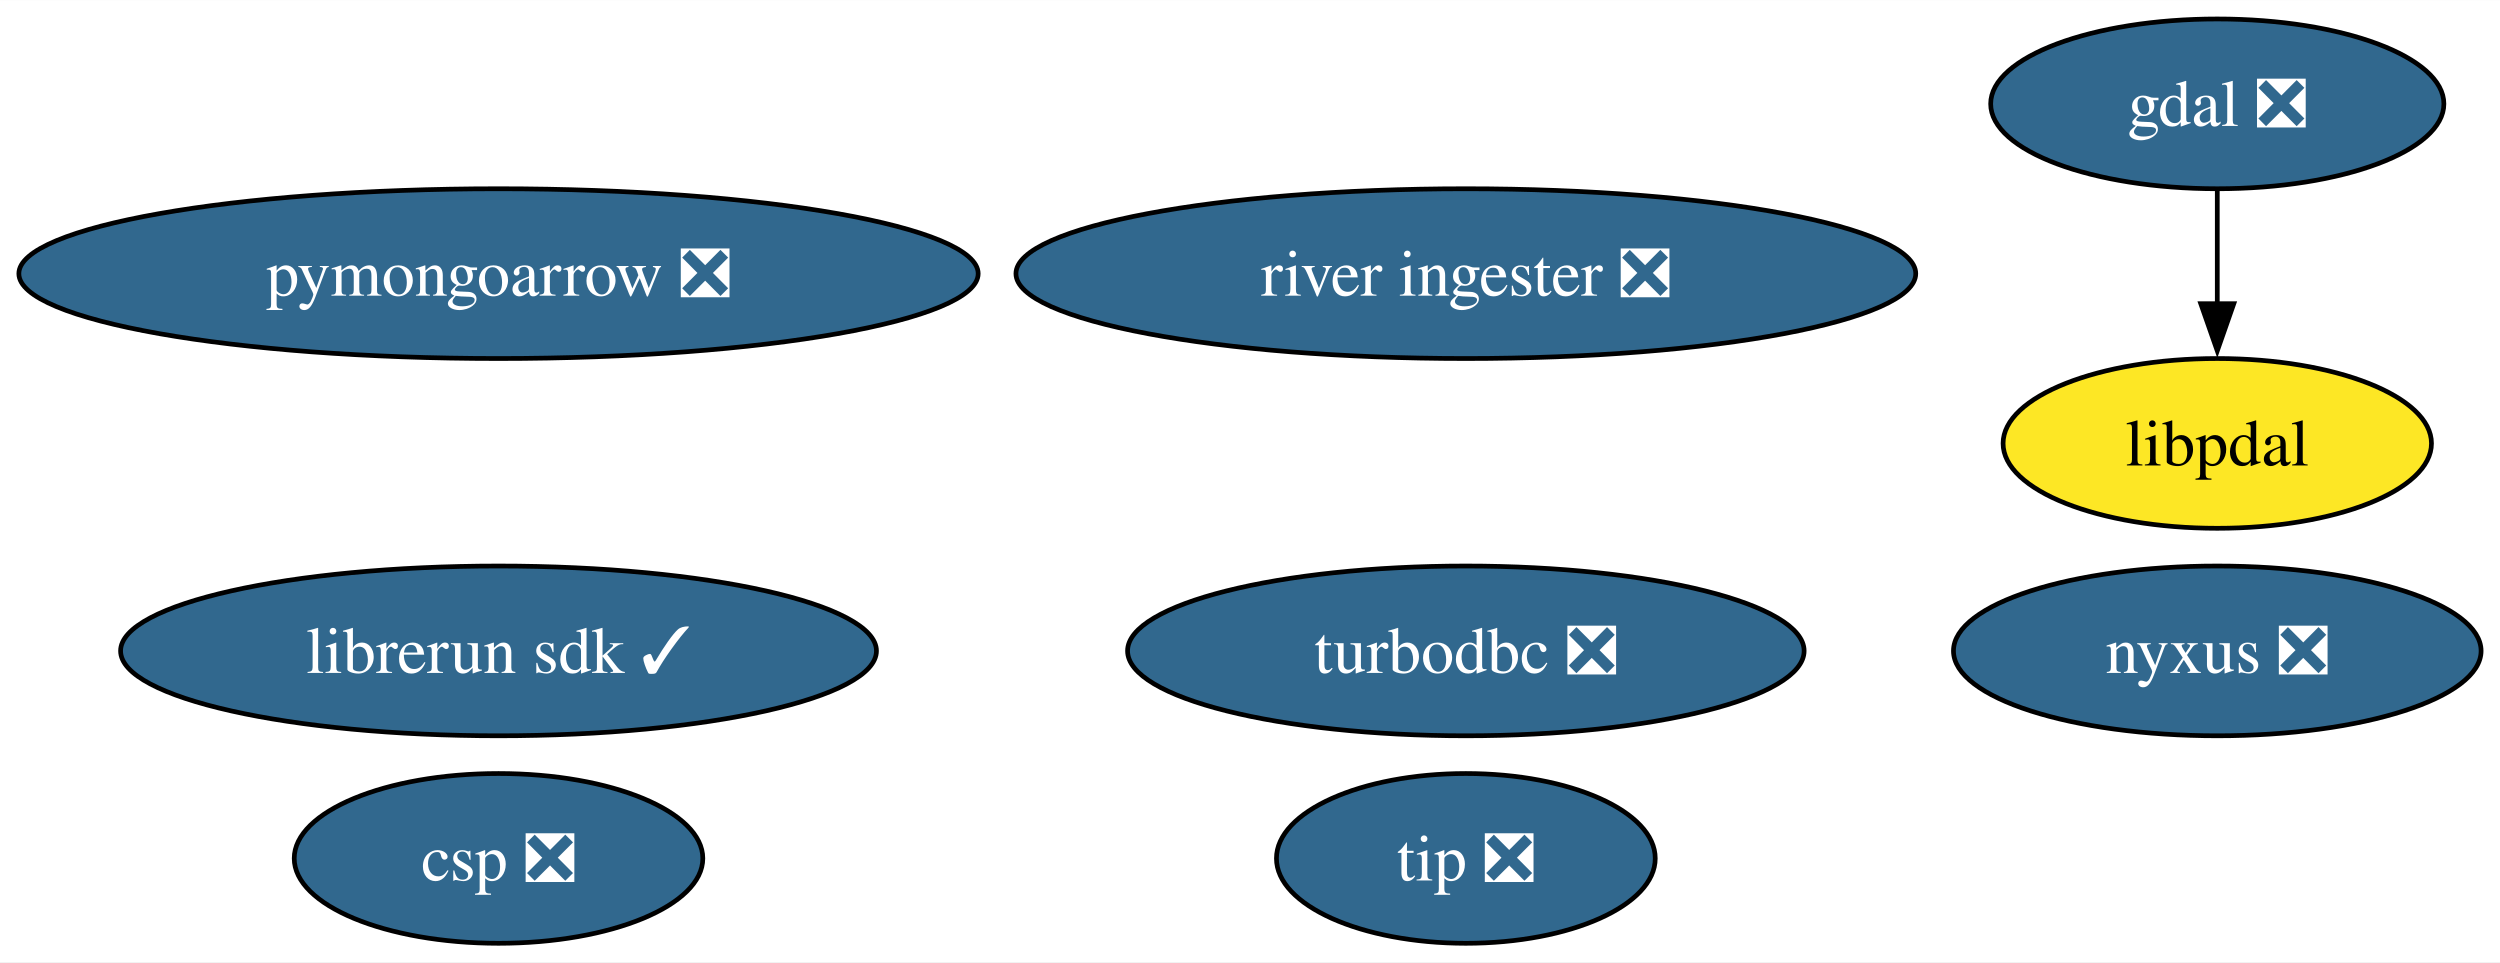
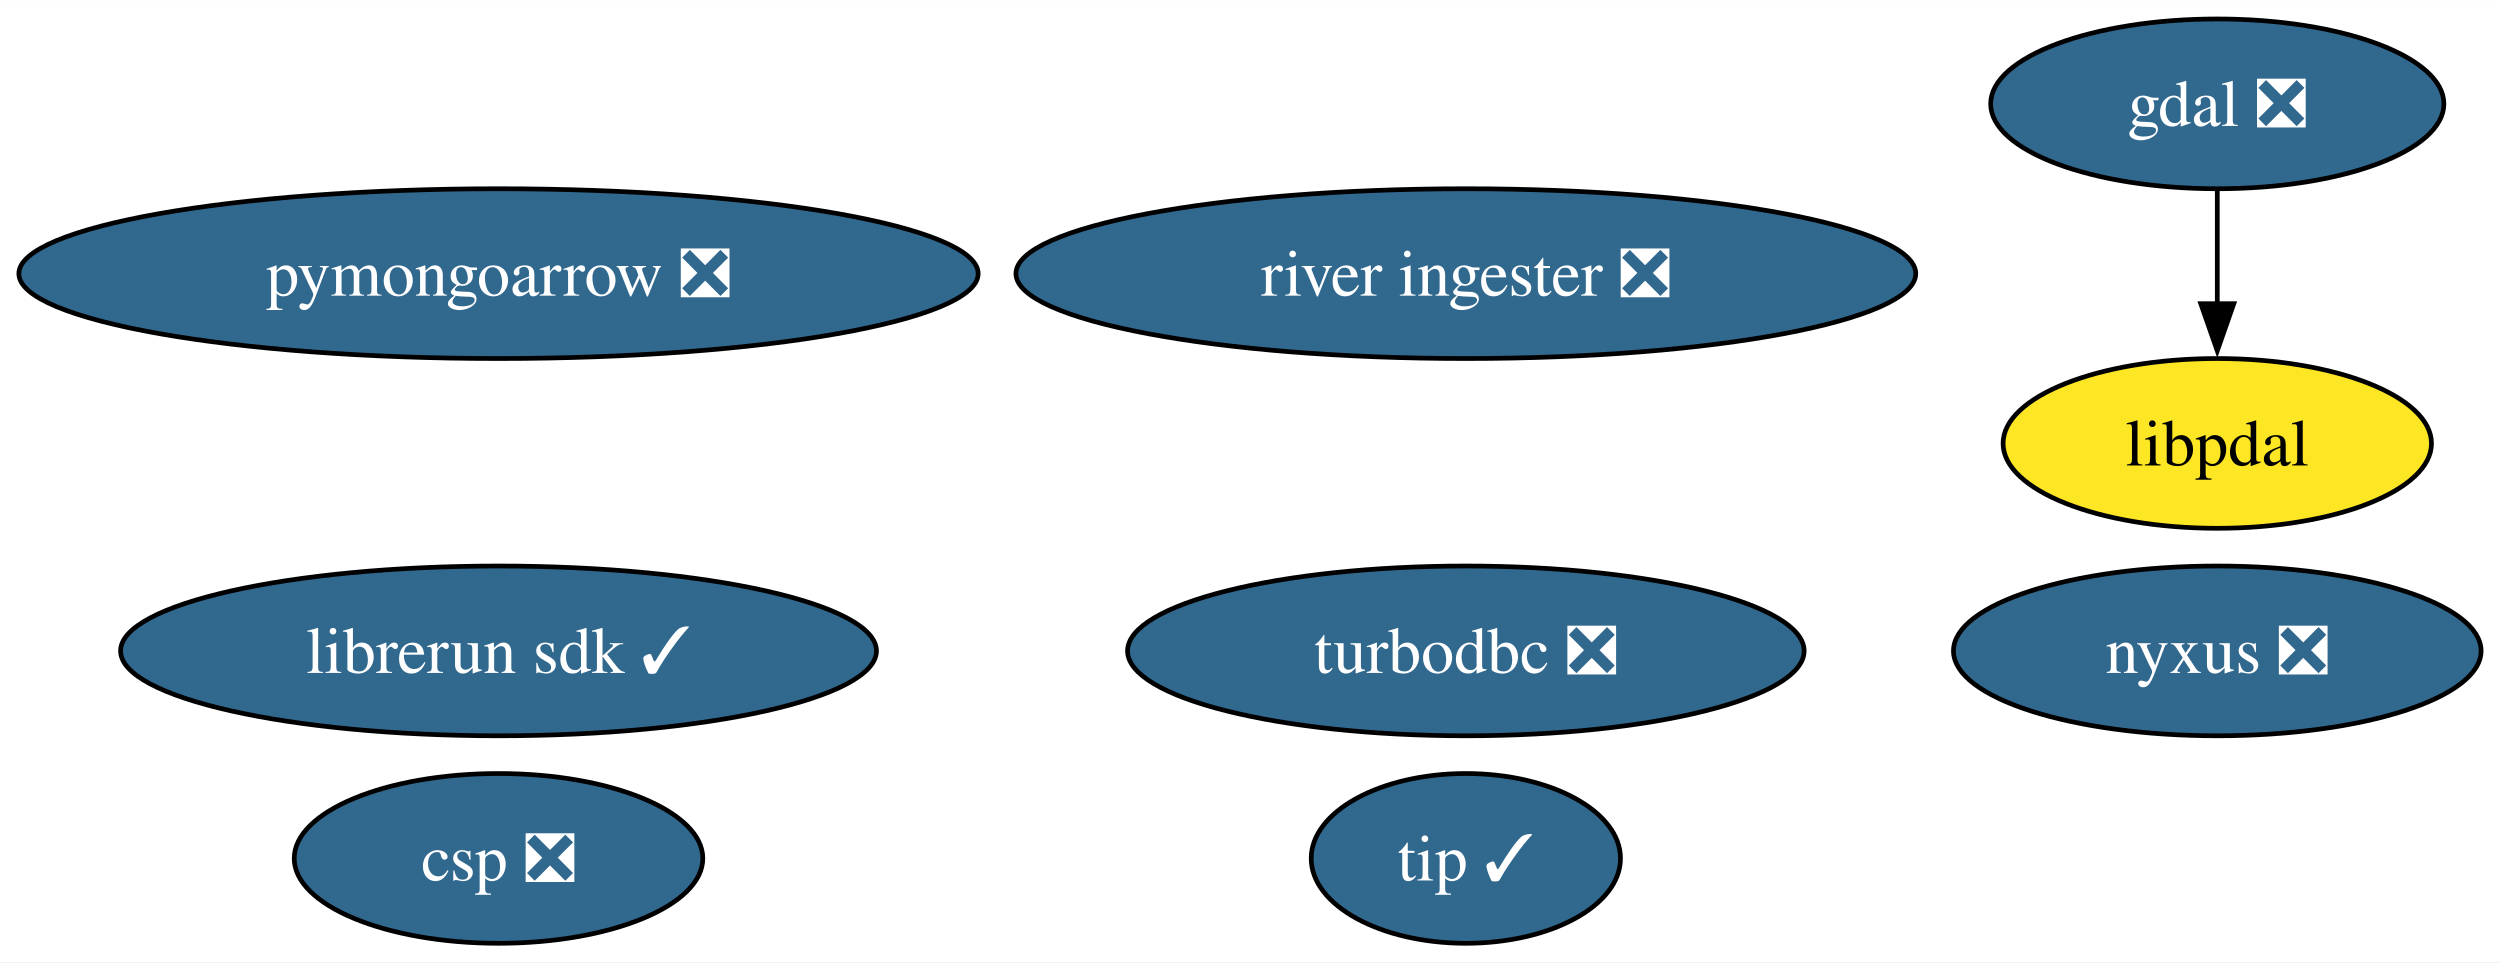
<svg xmlns="http://www.w3.org/2000/svg" xmlns:xlink="http://www.w3.org/1999/xlink" width="530pt" height="204pt" viewBox="0.00 0.00 530.12 204.00">
  <g id="graph0" class="graph" transform="scale(1 1) rotate(0) translate(4 200)">
    <polygon fill="white" stroke="none" points="-4,4 -4,-200 526.12,-200 526.12,4 -4,4" />
    <g id="node1" class="node">
      <g id="a_node1">
        <a xlink:href="https://github.com/conda-forge/gdal-feedstock/pull/1006" xlink:title="gdal ❎">
          <ellipse fill="#31688e" stroke="black" cx="466.17" cy="-178" rx="48.05" ry="18" />
          <text text-anchor="middle" x="466.17" y="-173.32" font-family="Times,serif" font-size="14.00" fill="white">gdal ❎</text>
        </a>
      </g>
    </g>
    <g id="node9" class="node">
      <g id="a_node9">
        <a xlink:href="https://github.com/conda-forge/libpdal-feedstock" xlink:title="libpdal">
          <ellipse fill="#fde725" stroke="black" cx="466.17" cy="-106" rx="45.42" ry="18" />
          <text text-anchor="middle" x="466.17" y="-101.33" font-family="Times,serif" font-size="14.00">libpdal</text>
        </a>
      </g>
    </g>
    <g id="edge1" class="edge">
      <path fill="none" stroke="black" d="M466.17,-159.7C466.17,-152.41 466.17,-143.73 466.17,-135.54" />
      <polygon fill="black" stroke="black" points="469.67,-135.62 466.17,-125.62 462.67,-135.62 469.67,-135.62" />
    </g>
    <g id="node2" class="node">
      <g id="a_node2">
        <a xlink:href="https://github.com/conda-forge/turbodbc-feedstock/pull/143" xlink:title="turbodbc ❎">
          <ellipse fill="#31688e" stroke="black" cx="306.83" cy="-62" rx="71.73" ry="18" />
          <text text-anchor="middle" x="306.83" y="-57.33" font-family="Times,serif" font-size="14.00" fill="white">turbodbc ❎</text>
        </a>
      </g>
    </g>
    <g id="node3" class="node">
      <g id="a_node3">
        <a xlink:href="https://github.com/conda-forge/pymongoarrow-feedstock/pull/41" xlink:title="pymongoarrow ❎">
          <ellipse fill="#31688e" stroke="black" cx="101.71" cy="-142" rx="101.71" ry="18" />
          <text text-anchor="middle" x="101.71" y="-137.32" font-family="Times,serif" font-size="14.00" fill="white">pymongoarrow ❎</text>
        </a>
      </g>
    </g>
    <g id="node4" class="node">
      <g id="a_node4">
        <a xlink:href="https://github.com/conda-forge/nyxus-feedstock/pull/51" xlink:title="nyxus ❎">
          <ellipse fill="#31688e" stroke="black" cx="466.17" cy="-62" rx="55.94" ry="18" />
          <text text-anchor="middle" x="466.17" y="-57.33" font-family="Times,serif" font-size="14.00" fill="white">nyxus ❎</text>
        </a>
      </g>
    </g>
    <g id="node5" class="node">
      <g id="a_node5">
-         <a xlink:href="https://github.com/conda-forge/tip-feedstock/pull/35" xlink:title="tip ❎">
-           <ellipse fill="#31688e" stroke="black" cx="306.83" cy="-18" rx="40.16" ry="18" />
-           <text text-anchor="middle" x="306.83" y="-13.32" font-family="Times,serif" font-size="14.00" fill="white">tip ❎</text>
+         <a xlink:href="https://github.com/conda-forge/tip-feedstock/pull/35" xlink:title="tip ✓">
+           <ellipse fill="#31688e" stroke="black" cx="306.83" cy="-18" rx="32.79" ry="18" />
+           <text text-anchor="middle" x="306.83" y="-13.32" font-family="Times,serif" font-size="14.00" fill="white">tip ✓</text>
        </a>
      </g>
    </g>
    <g id="node6" class="node">
      <g id="a_node6">
        <a xlink:href="https://github.com/conda-forge/river-ingester-feedstock/pull/32" xlink:title="river ingester ❎">
          <ellipse fill="#31688e" stroke="black" cx="306.83" cy="-142" rx="95.4" ry="18" />
          <text text-anchor="middle" x="306.83" y="-137.32" font-family="Times,serif" font-size="14.00" fill="white">river ingester ❎</text>
        </a>
      </g>
    </g>
    <g id="node7" class="node">
      <g id="a_node7">
        <a xlink:href="https://github.com/conda-forge/librerun-sdk-feedstock/pull/27" xlink:title="librerun sdk ✓">
          <ellipse fill="#31688e" stroke="black" cx="101.71" cy="-62" rx="80.14" ry="18" />
          <text text-anchor="middle" x="101.71" y="-57.33" font-family="Times,serif" font-size="14.00" fill="white">librerun sdk ✓</text>
        </a>
      </g>
    </g>
    <g id="node8" class="node">
      <g id="a_node8">
        <a xlink:href="https://github.com/conda-forge/csp-feedstock/pull/49" xlink:title="csp ❎">
          <ellipse fill="#31688e" stroke="black" cx="101.71" cy="-18" rx="43.32" ry="18" />
          <text text-anchor="middle" x="101.71" y="-13.32" font-family="Times,serif" font-size="14.00" fill="white">csp ❎</text>
        </a>
      </g>
    </g>
  </g>
</svg>
